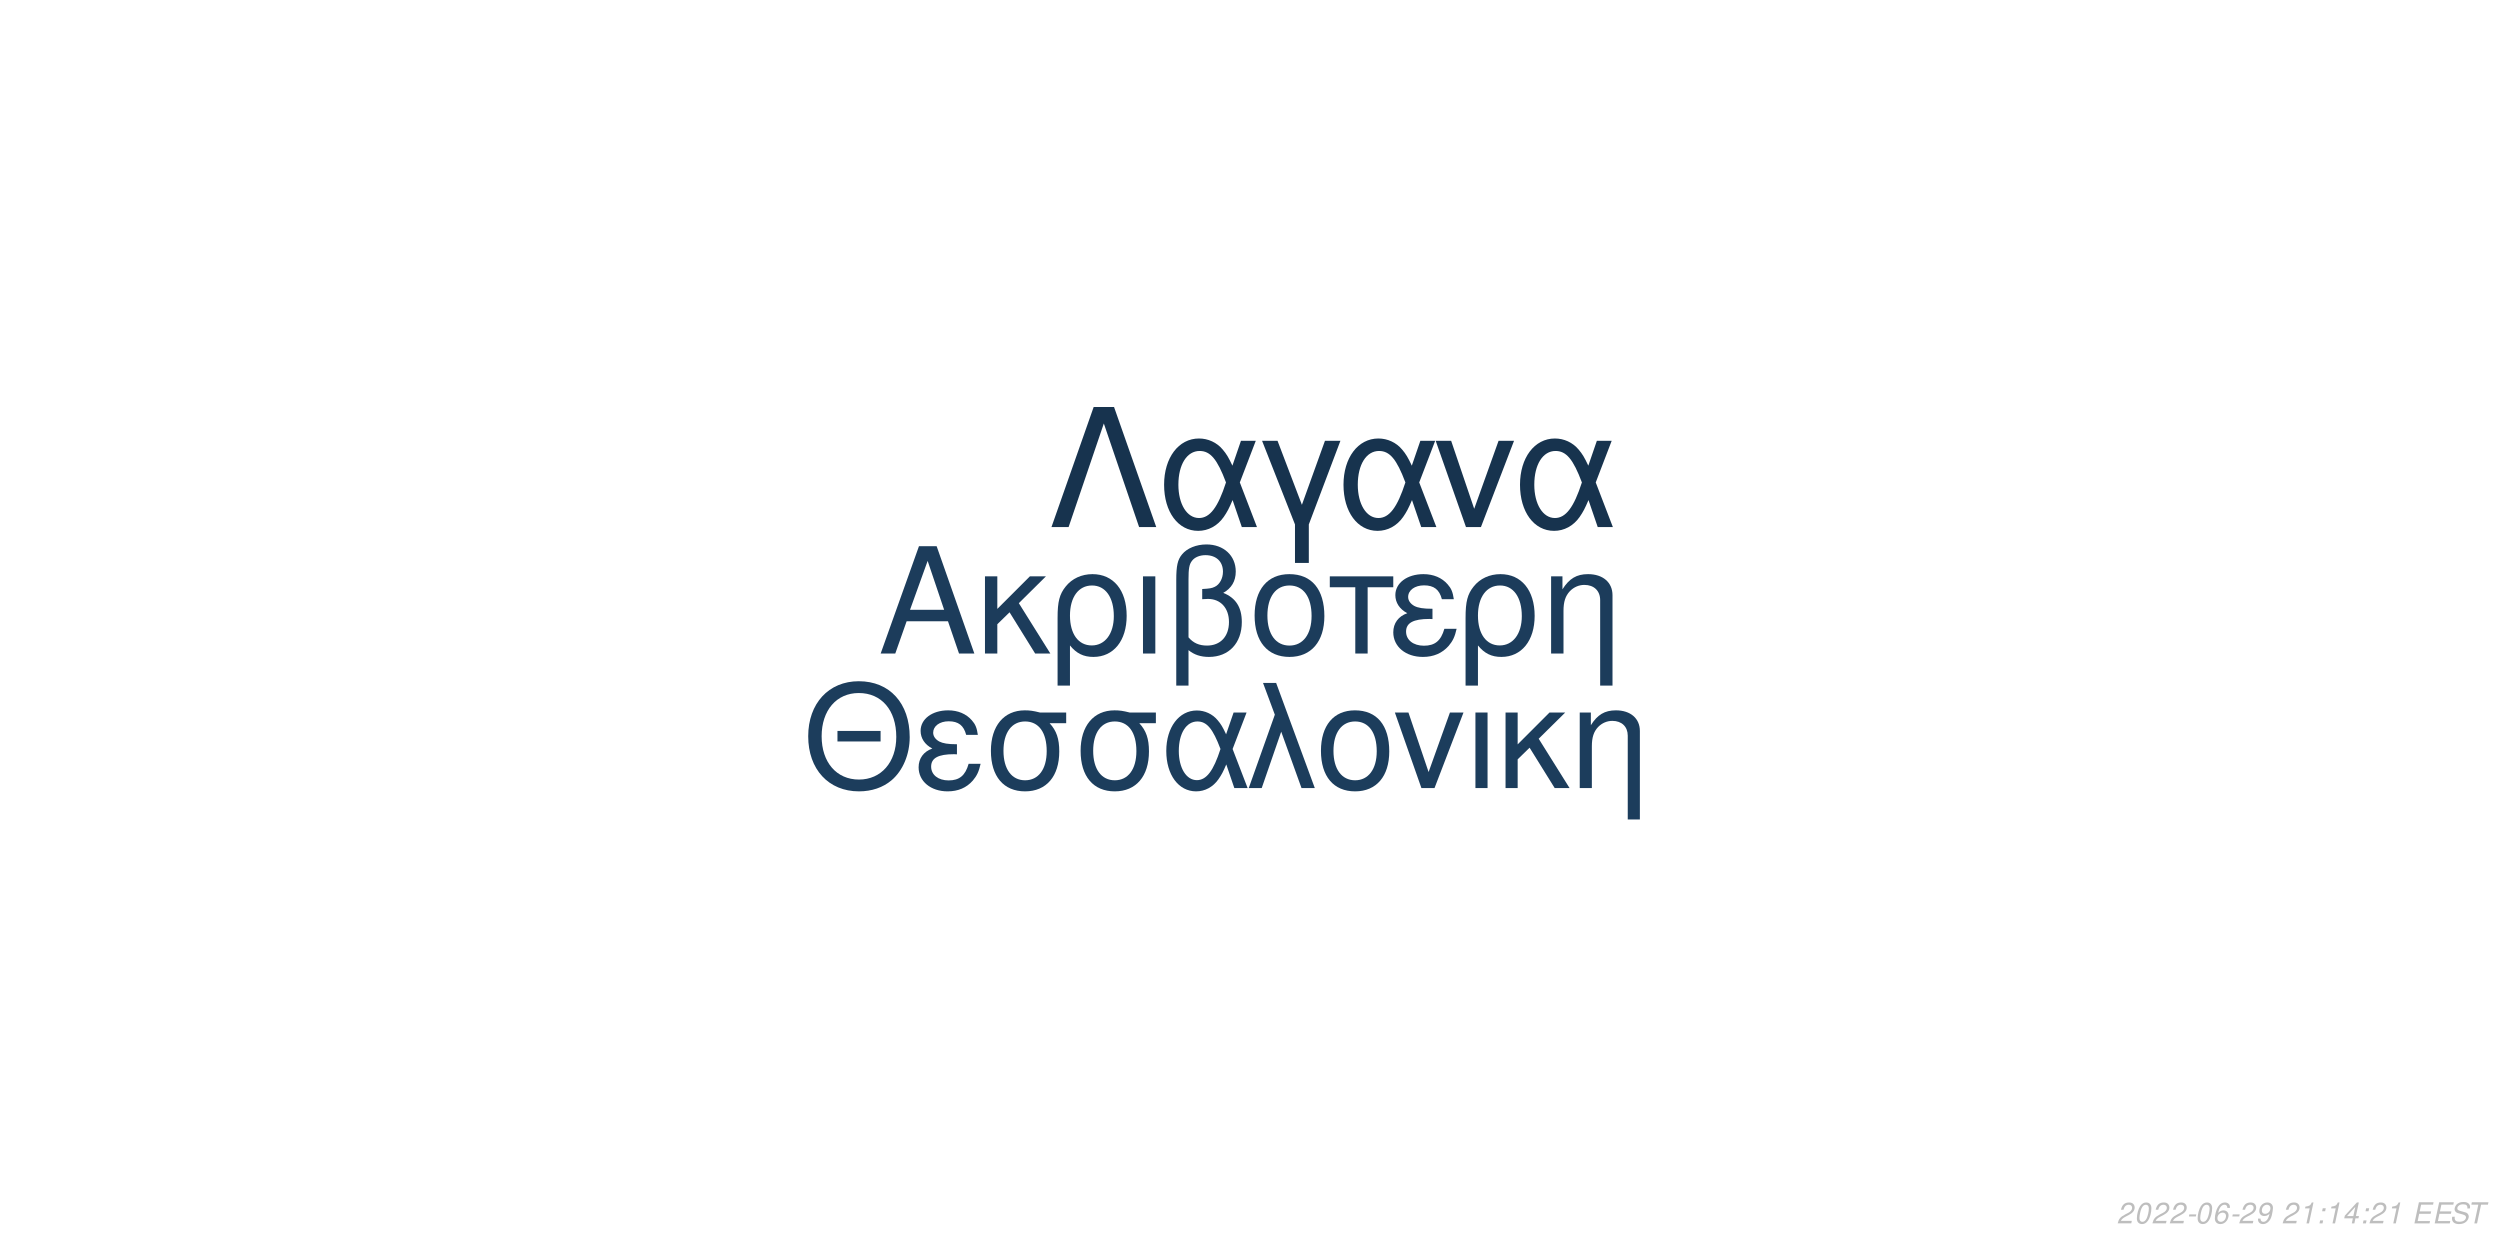
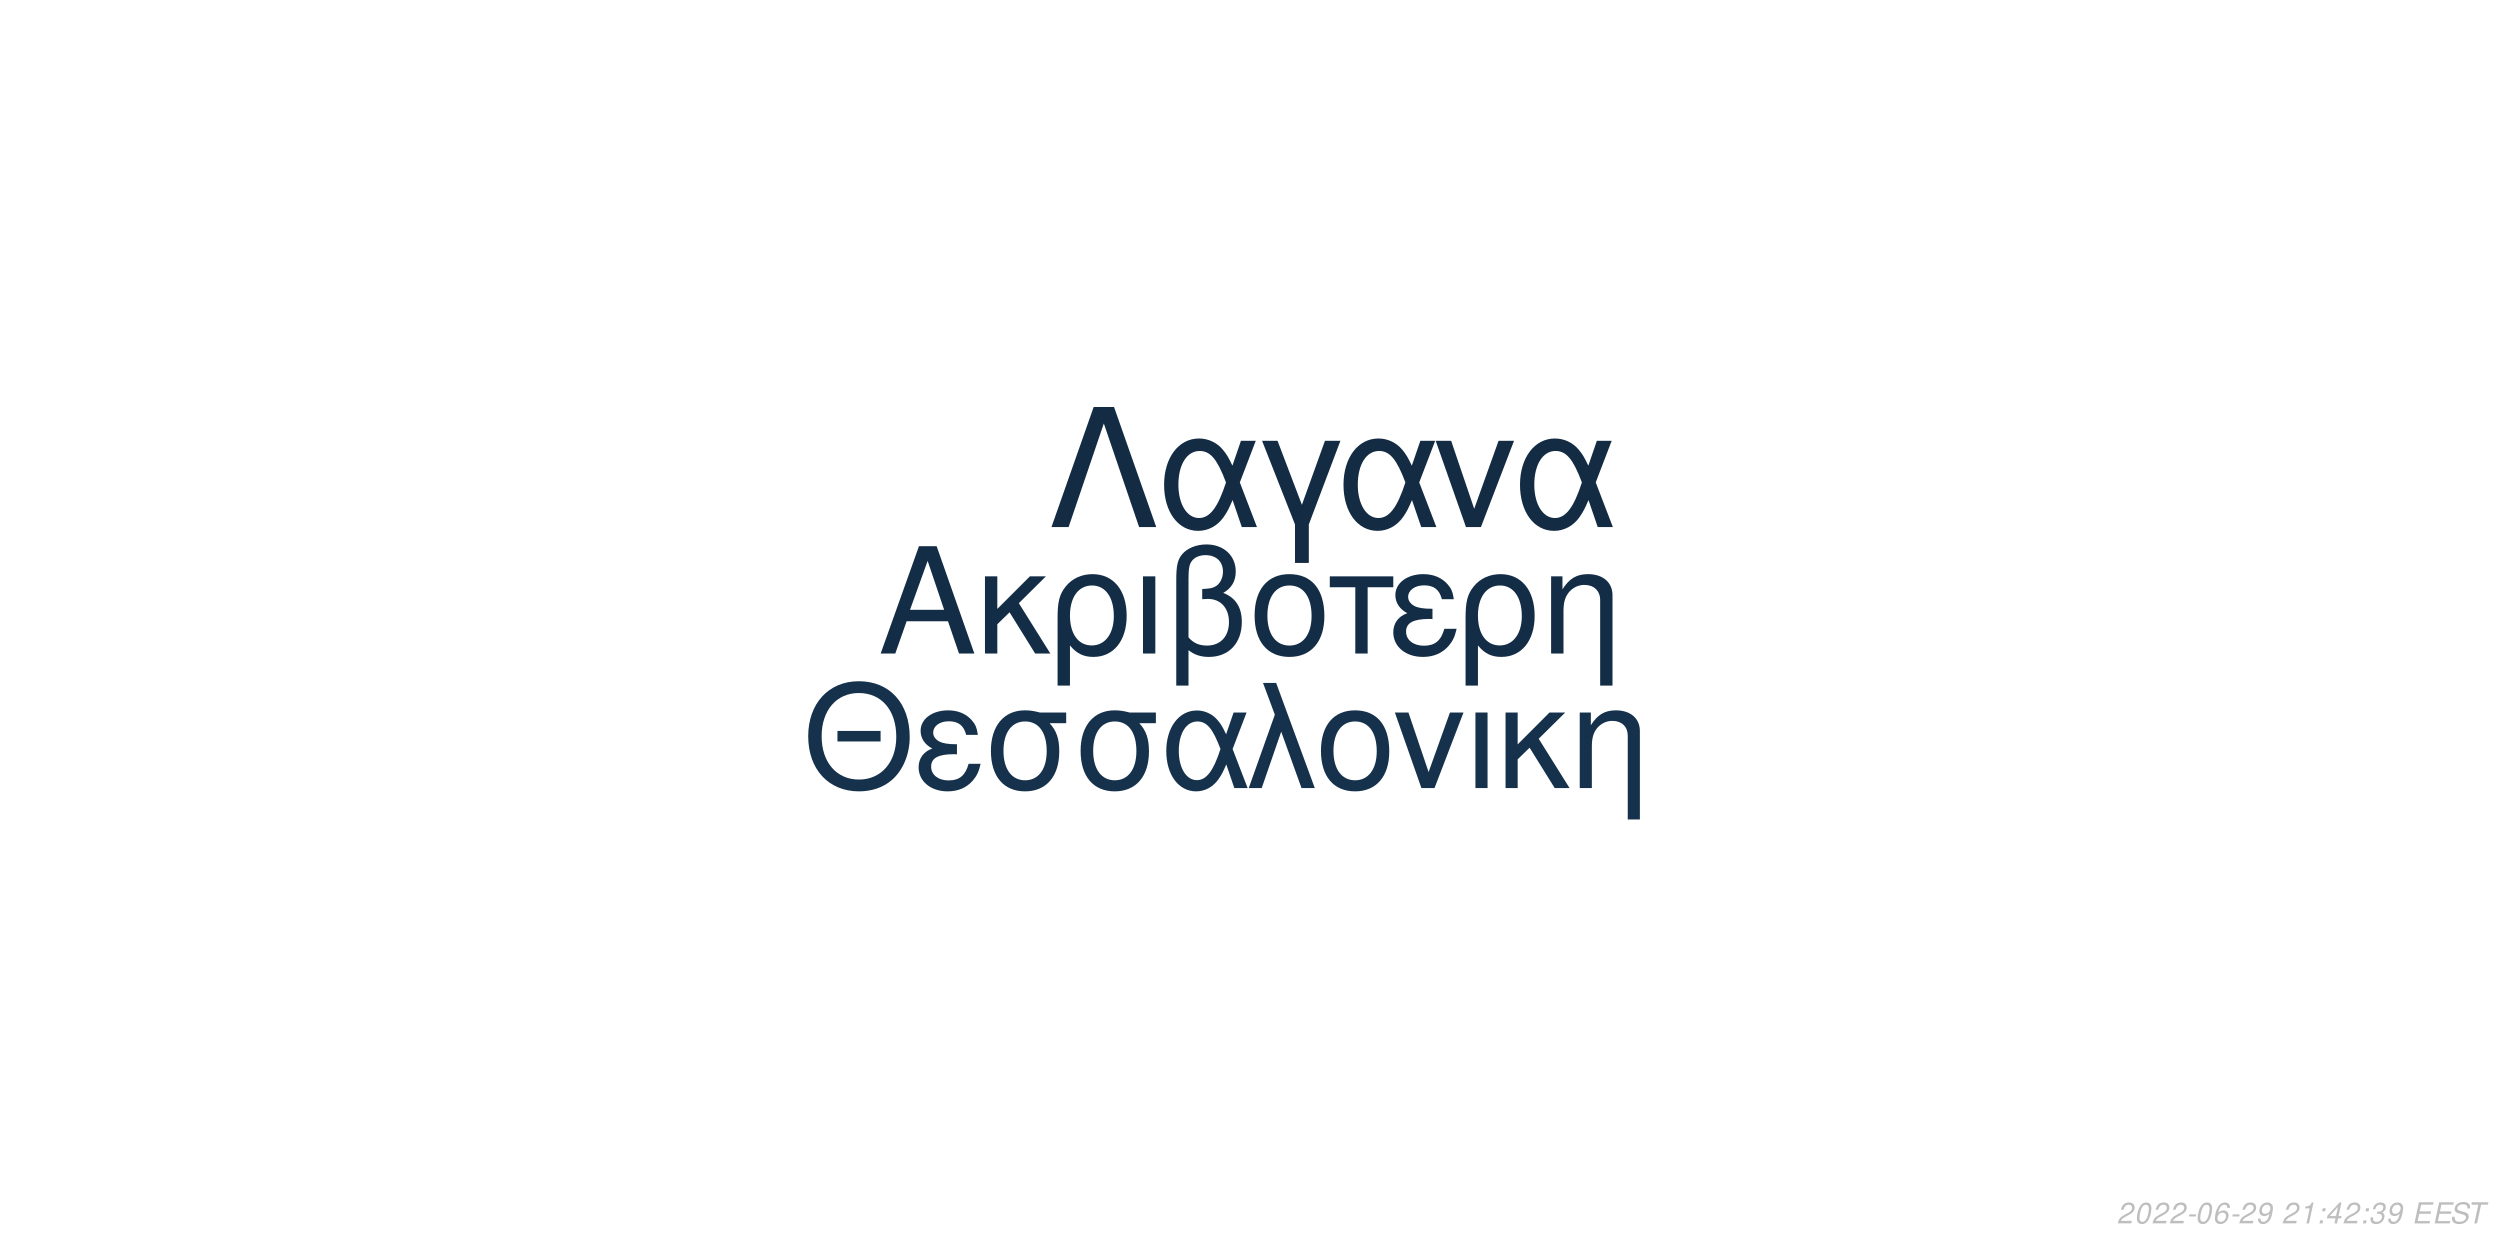
<svg xmlns="http://www.w3.org/2000/svg" xmlns:xlink="http://www.w3.org/1999/xlink" width="864pt" height="432pt" viewBox="0 0 864 432" version="1.1">
  <defs>
    <g>
      <symbol overflow="visible" id="glyph0-0">
        <path style="stroke:none;" d="" />
      </symbol>
      <symbol overflow="visible" id="glyph0-1">
        <path style="stroke:none;" d="M 24.125 -11.141 L 27.938 0 L 33.234 0 L 20.203 -37.094 L 14.094 -37.094 L 0.859 0 L 5.906 0 L 9.828 -11.141 Z M 22.797 -15.109 L 11 -15.109 L 17.094 -32.016 Z M 22.797 -15.109 " />
      </symbol>
      <symbol overflow="visible" id="glyph0-2">
        <path style="stroke:none;" d="M 7.172 -15.422 L 7.172 -26.672 L 2.906 -26.672 L 2.906 0 L 7.172 0 L 7.172 -10.125 L 11.406 -14.25 L 20.25 0 L 25.5 0 L 14.609 -17.406 L 23.969 -26.672 L 18.422 -26.672 Z M 7.172 -15.422 " />
      </symbol>
      <symbol overflow="visible" id="glyph0-3">
        <path style="stroke:none;" d="M 3 11.094 L 7.281 11.094 L 7.281 -2.797 C 9.516 -0.047 11.953 1.172 15.375 1.172 C 22.344 1.172 26.875 -4.422 26.875 -13.031 C 26.875 -21.891 22.297 -27.438 15.062 -27.438 C 11.297 -27.438 7.984 -25.906 5.797 -23.156 C 3.672 -20.516 3 -17.969 3 -12.359 Z M 14.906 -23.516 C 19.547 -23.516 22.438 -19.438 22.438 -12.922 C 22.438 -6.812 19.391 -2.797 14.812 -2.797 C 10.172 -2.797 7.281 -6.766 7.281 -13.125 C 7.281 -19.484 10.234 -23.516 14.906 -23.516 Z M 14.906 -23.516 " />
      </symbol>
      <symbol overflow="visible" id="glyph0-4">
        <path style="stroke:none;" d="M 3.516 0 L 7.781 0 L 7.781 -26.672 L 3.516 -26.672 Z M 3.516 0 " />
      </symbol>
      <symbol overflow="visible" id="glyph0-5">
        <path style="stroke:none;" d="M 4.016 11.094 L 8.25 11.094 L 8.25 -1.172 C 10.172 0.406 12.422 1.172 15.312 1.172 C 22.188 1.172 26.672 -3.609 26.672 -10.891 C 26.672 -15.984 24.578 -19.234 20.25 -20.969 C 23.109 -22.547 24.578 -25.031 24.578 -28.344 C 24.578 -33.844 20.406 -37.703 14.453 -37.703 C 10.938 -37.703 7.734 -36.391 6 -34.25 C 4.484 -32.422 4.016 -30.328 4.016 -25.391 Z M 8.25 -25.656 C 8.25 -29.359 8.5 -30.844 9.469 -32.062 C 10.375 -33.281 12.156 -34 14.094 -34 C 17.812 -34 20.156 -31.812 20.156 -28.297 C 20.156 -25.953 18.984 -23.812 17.297 -23.047 C 16.281 -22.547 15.469 -22.438 12.984 -22.297 L 12.984 -18.781 C 13.734 -18.828 14.344 -18.875 14.969 -18.875 C 19.344 -18.875 22.234 -15.719 22.234 -10.891 C 22.234 -5.906 19.281 -2.75 14.656 -2.75 C 11.953 -2.75 9.922 -3.609 8.25 -5.594 Z M 8.25 -25.656 " />
      </symbol>
      <symbol overflow="visible" id="glyph0-6">
        <path style="stroke:none;" d="M 14.094 -27.438 C 6.562 -27.438 2.094 -22.094 2.094 -13.125 C 2.094 -4.125 6.562 1.172 14.141 1.172 C 21.672 1.172 26.203 -4.172 26.203 -12.922 C 26.203 -22.188 21.828 -27.438 14.094 -27.438 Z M 14.141 -23.516 C 18.938 -23.516 21.781 -19.594 21.781 -12.984 C 21.781 -6.672 18.828 -2.75 14.141 -2.75 C 9.422 -2.75 6.516 -6.672 6.516 -13.125 C 6.516 -19.594 9.422 -23.516 14.141 -23.516 Z M 14.141 -23.516 " />
      </symbol>
      <symbol overflow="visible" id="glyph0-7">
        <path style="stroke:none;" d="M 7.891 0 L 12.156 0 L 12.156 -22.906 L 21.016 -22.906 L 21.016 -26.672 L -0.922 -26.672 L -0.922 -22.906 L 7.891 -22.906 Z M 7.891 0 " />
      </symbol>
      <symbol overflow="visible" id="glyph0-8">
        <path style="stroke:none;" d="M 14.562 -15.469 C 11.344 -15.469 9.562 -15.781 8.297 -16.438 C 6.922 -17.203 6.156 -18.328 6.156 -19.547 C 6.156 -21.891 8.453 -23.562 11.656 -23.562 C 15.062 -23.562 16.953 -22.094 17.812 -18.781 L 21.938 -18.781 C 21.578 -21.266 21.062 -22.5 19.797 -23.922 C 17.812 -26.203 14.906 -27.438 11.453 -27.438 C 5.797 -27.438 1.734 -24.375 1.734 -20.203 C 1.734 -17.609 3.156 -15.375 5.859 -13.938 C 2.797 -12.875 1.016 -10.484 1.016 -7.328 C 1.016 -2.391 5.297 1.172 11.25 1.172 C 14.969 1.172 17.906 -0.109 20.156 -2.641 C 21.578 -4.328 22.297 -5.797 22.906 -8.547 L 18.672 -8.547 C 17.5 -4.422 15.422 -2.703 11.609 -2.703 C 7.938 -2.703 5.438 -4.688 5.438 -7.578 C 5.438 -10.578 7.938 -11.953 13.484 -11.953 C 13.641 -11.953 14.094 -11.953 14.562 -11.906 Z M 14.562 -15.469 " />
      </symbol>
      <symbol overflow="visible" id="glyph0-9">
        <path style="stroke:none;" d="M 3.562 -26.672 L 3.562 0 L 7.844 0 L 7.844 -14.703 C 7.844 -17.906 8.5 -19.891 10.031 -21.531 C 11.406 -22.953 13.188 -23.719 15.062 -23.719 C 18.375 -23.719 20.516 -21.672 20.516 -18.469 L 20.516 11.094 L 24.781 11.094 L 24.781 -20.156 C 24.781 -24.578 21.469 -27.438 16.328 -27.438 C 12.359 -27.438 9.828 -25.906 7.484 -22.188 L 7.484 -26.672 Z M 3.562 -26.672 " />
      </symbol>
      <symbol overflow="visible" id="glyph1-0">
        <path style="stroke:none;" d="" />
      </symbol>
      <symbol overflow="visible" id="glyph1-1">
        <path style="stroke:none;" d="M 26.859 -19.734 L 11.953 -19.734 L 11.953 -16.094 L 26.859 -16.094 Z M 19.328 -36.922 C 8.922 -36.922 1.844 -29.25 1.844 -17.891 C 1.844 -6.484 8.875 1.141 19.391 1.141 C 23.812 1.141 27.703 -0.203 30.641 -2.688 C 34.578 -6.031 36.922 -11.656 36.922 -17.594 C 36.922 -29.297 30 -36.922 19.328 -36.922 Z M 19.328 -32.844 C 27.203 -32.844 32.281 -26.906 32.281 -17.688 C 32.281 -8.922 27.062 -2.938 19.391 -2.938 C 11.609 -2.938 6.484 -8.922 6.484 -17.891 C 6.484 -26.859 11.609 -32.844 19.328 -32.844 Z M 19.328 -32.844 " />
      </symbol>
      <symbol overflow="visible" id="glyph1-2">
        <path style="stroke:none;" d="M 14.25 -15.141 C 11.109 -15.141 9.375 -15.453 8.125 -16.094 C 6.781 -16.844 6.031 -17.938 6.031 -19.141 C 6.031 -21.422 8.266 -23.078 11.406 -23.078 C 14.75 -23.078 16.594 -21.625 17.438 -18.391 L 21.469 -18.391 C 21.125 -20.828 20.625 -22.031 19.391 -23.422 C 17.438 -25.656 14.594 -26.859 11.219 -26.859 C 5.688 -26.859 1.688 -23.875 1.688 -19.781 C 1.688 -17.234 3.094 -15.047 5.734 -13.656 C 2.734 -12.609 1 -10.266 1 -7.172 C 1 -2.344 5.188 1.141 11.016 1.141 C 14.656 1.141 17.547 -0.094 19.734 -2.594 C 21.125 -4.234 21.828 -5.688 22.422 -8.375 L 18.281 -8.375 C 17.141 -4.328 15.094 -2.641 11.359 -2.641 C 7.766 -2.641 5.328 -4.578 5.328 -7.422 C 5.328 -10.359 7.766 -11.703 13.203 -11.703 C 13.359 -11.703 13.797 -11.703 14.25 -11.656 Z M 14.25 -15.141 " />
      </symbol>
      <symbol overflow="visible" id="glyph1-3">
        <path style="stroke:none;" d="M 29 -26.109 L 19.938 -26.109 C 17.594 -26.703 16.438 -26.859 14.703 -26.859 C 7.469 -26.859 2.984 -21.469 2.984 -12.859 C 2.984 -4.031 7.375 1.141 14.797 1.141 C 22.172 1.141 26.609 -4.078 26.609 -12.656 C 26.609 -17.047 25.656 -19.828 23.266 -22.422 L 29 -22.422 Z M 14.797 -23.016 C 19.531 -23.016 22.266 -19.234 22.266 -12.75 C 22.266 -6.531 19.438 -2.688 14.797 -2.688 C 10.172 -2.688 7.328 -6.531 7.328 -12.859 C 7.328 -19.188 10.172 -23.016 14.797 -23.016 Z M 14.797 -23.016 " />
      </symbol>
      <symbol overflow="visible" id="glyph1-4">
        <path style="stroke:none;" d="M 29.344 -26.109 L 24.859 -26.109 L 22.266 -18.578 C 21.125 -21.031 20.484 -22.125 19.328 -23.469 C 17.547 -25.609 14.906 -26.812 12.156 -26.812 C 5.984 -26.812 1.594 -20.984 1.594 -12.812 C 1.594 -4.578 5.828 1.141 11.906 1.141 C 14.953 1.141 17.734 -0.344 19.625 -3.047 C 20.672 -4.531 21.281 -5.688 22.328 -8.172 L 25.109 0 L 29.703 0 L 24.516 -13.5 Z M 20.328 -13.5 C 17.891 -5.922 15.453 -2.734 12.156 -2.734 C 8.516 -2.734 5.922 -6.922 5.922 -12.812 C 5.922 -18.938 8.516 -23.016 12.359 -23.016 C 15.594 -23.016 17.688 -20.531 20.328 -13.5 Z M 20.328 -13.5 " />
      </symbol>
      <symbol overflow="visible" id="glyph1-5">
        <path style="stroke:none;" d="M 1.094 0 L 5.578 0 L 12.312 -19.484 L 19.328 0 L 23.922 0 L 10.562 -36.328 L 6.031 -36.328 L 10.109 -25.359 Z M 1.094 0 " />
      </symbol>
      <symbol overflow="visible" id="glyph1-6">
        <path style="stroke:none;" d="M 13.797 -26.859 C 6.422 -26.859 2.047 -21.625 2.047 -12.859 C 2.047 -4.031 6.422 1.141 13.859 1.141 C 21.234 1.141 25.656 -4.078 25.656 -12.656 C 25.656 -21.719 21.375 -26.859 13.797 -26.859 Z M 13.859 -23.016 C 18.531 -23.016 21.328 -19.188 21.328 -12.703 C 21.328 -6.531 18.438 -2.688 13.859 -2.688 C 9.219 -2.688 6.375 -6.531 6.375 -12.859 C 6.375 -19.188 9.219 -23.016 13.859 -23.016 Z M 13.859 -23.016 " />
      </symbol>
      <symbol overflow="visible" id="glyph1-7">
        <path style="stroke:none;" d="M 14.297 0 L 24.312 -26.109 L 19.625 -26.109 L 12.25 -5.531 L 5.281 -26.109 L 0.594 -26.109 L 9.766 0 Z M 14.297 0 " />
      </symbol>
      <symbol overflow="visible" id="glyph1-8">
        <path style="stroke:none;" d="M 3.438 0 L 7.625 0 L 7.625 -26.109 L 3.438 -26.109 Z M 3.438 0 " />
      </symbol>
      <symbol overflow="visible" id="glyph1-9">
        <path style="stroke:none;" d="M 7.031 -15.094 L 7.031 -26.109 L 2.844 -26.109 L 2.844 0 L 7.031 0 L 7.031 -9.922 L 11.156 -13.953 L 19.828 0 L 24.969 0 L 14.297 -17.047 L 23.469 -26.109 L 18.031 -26.109 Z M 7.031 -15.094 " />
      </symbol>
      <symbol overflow="visible" id="glyph1-10">
        <path style="stroke:none;" d="M 3.484 -26.109 L 3.484 0 L 7.672 0 L 7.672 -14.406 C 7.672 -17.547 8.328 -19.484 9.812 -21.078 C 11.156 -22.469 12.906 -23.219 14.75 -23.219 C 17.984 -23.219 20.078 -21.234 20.078 -18.094 L 20.078 10.859 L 24.266 10.859 L 24.266 -19.734 C 24.266 -24.062 21.031 -26.859 16 -26.859 C 12.109 -26.859 9.609 -25.359 7.328 -21.719 L 7.328 -26.109 Z M 3.484 -26.109 " />
      </symbol>
      <symbol overflow="visible" id="glyph2-0">
        <path style="stroke:none;" d="" />
      </symbol>
      <symbol overflow="visible" id="glyph2-1">
        <path style="stroke:none;" d="M 22.531 -41.484 L 15.484 -41.484 L 0.906 0 L 6.828 0 L 19 -35.797 L 31.188 0 L 37.109 0 Z M 22.531 -41.484 " />
      </symbol>
      <symbol overflow="visible" id="glyph2-2">
        <path style="stroke:none;" d="M 33.516 -29.812 L 28.391 -29.812 L 25.438 -21.219 C 24.125 -24.016 23.391 -25.266 22.078 -26.797 C 20.031 -29.25 17.016 -30.609 13.891 -30.609 C 6.828 -30.609 1.828 -23.953 1.828 -14.625 C 1.828 -5.234 6.656 1.312 13.594 1.312 C 17.078 1.312 20.266 -0.391 22.422 -3.469 C 23.609 -5.172 24.297 -6.484 25.5 -9.328 L 28.688 0 L 33.922 0 L 28 -15.422 Z M 23.219 -15.422 C 20.422 -6.766 17.641 -3.125 13.891 -3.125 C 9.734 -3.125 6.766 -7.906 6.766 -14.625 C 6.766 -21.625 9.734 -26.297 14.109 -26.297 C 17.812 -26.297 20.203 -23.453 23.219 -15.422 Z M 23.219 -15.422 " />
      </symbol>
      <symbol overflow="visible" id="glyph2-3">
        <path style="stroke:none;" d="M 12.062 12.406 L 16.844 12.406 L 16.844 -0.906 L 27.766 -29.812 L 22.422 -29.812 L 14.453 -7.688 L 6.031 -29.812 L 0.688 -29.812 L 12.062 -0.906 Z M 12.062 12.406 " />
      </symbol>
      <symbol overflow="visible" id="glyph2-4">
        <path style="stroke:none;" d="M 16.328 0 L 27.766 -29.812 L 22.422 -29.812 L 14 -6.312 L 6.031 -29.812 L 0.688 -29.812 L 11.156 0 Z M 16.328 0 " />
      </symbol>
      <symbol overflow="visible" id="glyph3-0">
        <path style="stroke:none;" d="" />
      </symbol>
      <symbol overflow="visible" id="glyph3-1">
        <path style="stroke:none;" d="M 5.234 -0.875 L 1.469 -0.875 C 1.641 -1.375 2.203 -1.891 3.109 -2.344 L 4.234 -2.938 C 5.562 -3.625 6.219 -4.469 6.219 -5.484 C 6.219 -5.938 6.062 -6.359 5.797 -6.656 C 5.469 -7.047 4.984 -7.234 4.312 -7.234 C 2.766 -7.234 1.891 -6.453 1.484 -4.734 L 2.375 -4.734 C 2.484 -5.188 2.609 -5.484 2.797 -5.75 C 3.094 -6.203 3.609 -6.453 4.188 -6.453 C 4.891 -6.453 5.344 -6.031 5.344 -5.375 C 5.344 -4.703 4.859 -4.094 4.016 -3.656 L 2.984 -3.125 C 1.234 -2.188 0.797 -1.656 0.344 -0.016 L 5.047 -0.016 Z M 5.234 -0.875 " />
      </symbol>
      <symbol overflow="visible" id="glyph3-2">
        <path style="stroke:none;" d="M 4.203 -7.234 C 3.375 -7.234 2.688 -6.812 2.125 -5.984 C 1.484 -5.047 0.984 -3.188 0.984 -1.734 C 0.984 -1.109 1.172 -0.562 1.484 -0.266 C 1.797 0.047 2.281 0.234 2.766 0.234 C 3.625 0.234 4.281 -0.156 4.859 -1.016 C 5.516 -1.953 6 -3.797 6 -5.266 C 6 -6.5 5.328 -7.234 4.203 -7.234 Z M 4.094 -6.453 C 4.734 -6.453 5.125 -5.984 5.125 -5.156 C 5.125 -4.203 4.781 -2.625 4.406 -1.812 C 3.984 -0.938 3.516 -0.547 2.875 -0.547 C 2.25 -0.547 1.875 -1.031 1.875 -1.828 C 1.875 -2.797 2.203 -4.344 2.594 -5.203 C 2.984 -6.047 3.453 -6.453 4.094 -6.453 Z M 4.094 -6.453 " />
      </symbol>
      <symbol overflow="visible" id="glyph3-3">
        <path style="stroke:none;" d="M 3.516 -3.125 L 1.125 -3.125 L 0.969 -2.406 L 3.359 -2.406 Z M 3.516 -3.125 " />
      </symbol>
      <symbol overflow="visible" id="glyph3-4">
        <path style="stroke:none;" d="M 6.125 -5.344 L 6.141 -5.625 C 6.141 -6.609 5.453 -7.234 4.391 -7.234 C 3.438 -7.234 2.641 -6.719 2.016 -5.703 C 1.422 -4.781 0.938 -2.953 0.938 -1.688 C 0.938 -0.516 1.688 0.234 2.859 0.234 C 3.703 0.234 4.438 -0.156 5 -0.875 C 5.406 -1.422 5.672 -2.156 5.672 -2.766 C 5.672 -3.812 4.969 -4.5 3.906 -4.5 C 3.234 -4.5 2.672 -4.234 2.094 -3.625 C 2.406 -5.375 3.234 -6.453 4.25 -6.453 C 4.703 -6.453 5.062 -6.234 5.172 -5.844 C 5.203 -5.719 5.234 -5.578 5.25 -5.344 Z M 3.656 -3.734 C 4.344 -3.734 4.797 -3.281 4.797 -2.625 C 4.797 -1.469 3.984 -0.547 2.984 -0.547 C 2.297 -0.547 1.812 -1.047 1.812 -1.766 C 1.812 -2.859 2.625 -3.734 3.656 -3.734 Z M 3.656 -3.734 " />
      </symbol>
      <symbol overflow="visible" id="glyph3-5">
        <path style="stroke:none;" d="M 0.844 -1.656 C 0.844 -1.547 0.844 -1.438 0.844 -1.375 C 0.844 -0.406 1.531 0.234 2.578 0.234 C 3.203 0.234 3.766 0.016 4.297 -0.438 C 4.938 -1 5.312 -1.656 5.594 -2.719 C 5.844 -3.672 6.016 -4.766 6.016 -5.375 C 6.016 -5.844 5.844 -6.328 5.547 -6.656 C 5.203 -7.031 4.703 -7.234 4.062 -7.234 C 2.516 -7.234 1.297 -5.938 1.297 -4.266 C 1.297 -3.203 1.984 -2.547 3.047 -2.547 C 3.484 -2.547 3.953 -2.672 4.281 -2.891 C 4.406 -2.984 4.547 -3.078 4.828 -3.344 C 4.438 -1.484 3.703 -0.547 2.703 -0.547 C 2.109 -0.547 1.719 -0.938 1.719 -1.547 L 1.719 -1.656 Z M 3.953 -6.453 C 4.625 -6.453 5.141 -5.953 5.141 -5.281 C 5.141 -4.188 4.312 -3.312 3.297 -3.312 C 2.594 -3.312 2.172 -3.734 2.172 -4.453 C 2.172 -5.562 2.984 -6.453 3.953 -6.453 Z M 3.953 -6.453 " />
      </symbol>
      <symbol overflow="visible" id="glyph3-6">
        <path style="stroke:none;" d="" />
      </symbol>
      <symbol overflow="visible" id="glyph3-7">
        <path style="stroke:none;" d="M 3.703 -5.188 L 2.594 0 L 3.469 0 L 5.016 -7.234 L 4.438 -7.234 C 3.906 -6.156 3.688 -6.016 2.234 -5.812 L 2.109 -5.188 Z M 3.703 -5.188 " />
      </symbol>
      <symbol overflow="visible" id="glyph3-8">
        <path style="stroke:none;" d="M 2.359 -1.031 L 1.312 -1.031 L 1.094 0 L 2.141 0 Z M 3.266 -5.234 L 2.219 -5.234 L 2 -4.203 L 3.047 -4.203 Z M 3.266 -5.234 " />
      </symbol>
      <symbol overflow="visible" id="glyph3-9">
        <path style="stroke:none;" d="M 3.625 -1.75 L 3.266 0 L 4.141 0 L 4.516 -1.75 L 5.562 -1.75 L 5.734 -2.531 L 4.688 -2.531 L 5.688 -7.234 L 5.016 -7.234 L 0.844 -2.672 L 0.641 -1.75 Z M 3.797 -2.531 L 1.594 -2.531 L 4.469 -5.703 Z M 3.797 -2.531 " />
      </symbol>
      <symbol overflow="visible" id="glyph3-10">
+         <path style="stroke:none;" d="M 2.922 -3.312 C 3.125 -3.344 3.234 -3.344 3.375 -3.344 C 4.203 -3.344 4.688 -3 4.688 -2.406 C 4.688 -1.312 3.906 -0.547 2.781 -0.547 C 2.047 -0.547 1.594 -0.938 1.594 -1.562 C 1.594 -1.719 1.609 -1.844 1.656 -2.094 L 0.766 -2.094 C 0.734 -1.797 0.719 -1.641 0.719 -1.469 C 0.719 -0.375 1.406 0.234 2.641 0.234 C 3.547 0.234 4.297 -0.078 4.812 -0.656 C 5.266 -1.156 5.562 -1.875 5.562 -2.547 C 5.562 -3.125 5.344 -3.453 4.797 -3.734 C 5.641 -4.234 6.016 -4.844 6.016 -5.734 C 6.016 -6.656 5.312 -7.234 4.203 -7.234 C 3.375 -7.234 2.672 -6.938 2.188 -6.375 C 1.891 -6.031 1.703 -5.641 1.516 -4.906 L 2.391 -4.906 C 2.5 -5.359 2.594 -5.594 2.734 -5.812 C 3.047 -6.234 3.516 -6.453 4.078 -6.453 C 4.734 -6.453 5.141 -6.125 5.141 -5.578 C 5.141 -5.188 5.016 -4.797 4.797 -4.547 C 4.516 -4.234 4 -4.062 3.266 -4.062 L 3.078 -4.062 Z M 2.922 -3.312 " />
+       </symbol>
+       <symbol overflow="visible" id="glyph3-11">
        <path style="stroke:none;" d="M 2.547 -3.312 L 6.5 -3.312 L 6.688 -4.141 L 2.719 -4.141 L 3.219 -6.469 L 7.344 -6.469 L 7.516 -7.297 L 2.453 -7.297 L 0.906 0 L 6.125 0 L 6.297 -0.812 L 2.016 -0.812 Z M 2.547 -3.312 " />
      </symbol>
-       <symbol overflow="visible" id="glyph3-11">
+       <symbol overflow="visible" id="glyph3-12">
        <path style="stroke:none;" d="M 7.062 -5.156 C 7.125 -5.438 7.141 -5.562 7.141 -5.703 C 7.141 -6.156 6.938 -6.594 6.594 -6.891 C 6.188 -7.25 5.656 -7.406 4.875 -7.406 C 3.844 -7.406 3.047 -7.125 2.5 -6.562 C 2.094 -6.141 1.781 -5.438 1.781 -4.922 C 1.781 -4.297 2.219 -3.766 2.891 -3.562 L 4.594 -3.094 C 5.406 -2.859 5.734 -2.578 5.734 -2.094 C 5.734 -1.781 5.547 -1.406 5.266 -1.141 C 4.844 -0.766 4.266 -0.578 3.453 -0.578 C 2.328 -0.578 1.812 -0.984 1.812 -1.906 C 1.812 -2.047 1.812 -2.125 1.844 -2.312 L 0.984 -2.312 C 0.906 -2.062 0.891 -1.906 0.891 -1.688 C 0.891 -0.484 1.797 0.234 3.297 0.234 C 4.359 0.234 5.234 -0.062 5.812 -0.609 C 6.344 -1.078 6.688 -1.797 6.688 -2.375 C 6.688 -2.641 6.609 -2.906 6.453 -3.156 C 6.234 -3.5 5.938 -3.703 5.469 -3.828 L 3.75 -4.312 C 2.984 -4.547 2.734 -4.734 2.734 -5.188 C 2.734 -5.547 2.875 -5.844 3.188 -6.109 C 3.547 -6.438 4.031 -6.594 4.703 -6.594 C 5.266 -6.594 5.688 -6.484 5.906 -6.297 C 6.094 -6.125 6.219 -5.797 6.219 -5.516 C 6.219 -5.422 6.203 -5.344 6.188 -5.156 Z M 7.062 -5.156 " />
      </symbol>
-       <symbol overflow="visible" id="glyph3-12">
+       <symbol overflow="visible" id="glyph3-13">
        <path style="stroke:none;" d="M 4.938 -6.469 L 7.312 -6.469 L 7.484 -7.297 L 1.75 -7.297 L 1.578 -6.469 L 3.984 -6.469 L 2.609 0 L 3.547 0 Z M 4.938 -6.469 " />
      </symbol>
    </g>
  </defs>
  <g id="surface1">
    <rect x="0" y="0" width="864" height="432" style="fill:rgb(100%,100%,100%);fill-opacity:1;stroke:none;" />
-     <g style="fill:rgb(10.98%,23.529%,35.686%);fill-opacity:1;">
+     <g style="fill:rgb(7.843%,17.647%,27.451%);fill-opacity:1;">
      <use xlink:href="#glyph0-1" x="303.5" y="225.861" />
      <use xlink:href="#glyph0-2" x="337.5" y="225.861" />
      <use xlink:href="#glyph0-3" x="362.5" y="225.861" />
      <use xlink:href="#glyph0-4" x="391.5" y="225.861" />
      <use xlink:href="#glyph0-5" x="402.5" y="225.861" />
      <use xlink:href="#glyph0-6" x="431.5" y="225.861" />
      <use xlink:href="#glyph0-7" x="460.5" y="225.861" />
      <use xlink:href="#glyph0-8" x="480.5" y="225.861" />
      <use xlink:href="#glyph0-3" x="503.5" y="225.861" />
      <use xlink:href="#glyph0-9" x="532.5" y="225.861" />
    </g>
-     <g style="fill:rgb(10.98%,23.922%,36.078%);fill-opacity:1;">
+     <g style="fill:rgb(8.627%,19.216%,29.412%);fill-opacity:1;">
      <use xlink:href="#glyph1-1" x="277.473" y="272.354" />
      <use xlink:href="#glyph1-2" x="316.473" y="272.354" />
      <use xlink:href="#glyph1-3" x="339.473" y="272.354" />
      <use xlink:href="#glyph1-3" x="370.473" y="272.354" />
      <use xlink:href="#glyph1-4" x="401.473" y="272.354" />
      <use xlink:href="#glyph1-5" x="430.473" y="272.354" />
      <use xlink:href="#glyph1-6" x="454.473" y="272.354" />
      <use xlink:href="#glyph1-7" x="481.473" y="272.354" />
      <use xlink:href="#glyph1-8" x="506.473" y="272.354" />
      <use xlink:href="#glyph1-9" x="517.473" y="272.354" />
      <use xlink:href="#glyph1-10" x="542.473" y="272.354" />
    </g>
-     <g style="fill:rgb(9.02%,20%,30.588%);fill-opacity:1;">
+     <g style="fill:rgb(7.451%,16.863%,26.275%);fill-opacity:1;">
      <use xlink:href="#glyph2-1" x="362.484" y="182.152" />
      <use xlink:href="#glyph2-2" x="400.484" y="182.152" />
      <use xlink:href="#glyph2-3" x="435.484" y="182.152" />
      <use xlink:href="#glyph2-2" x="462.484" y="182.152" />
      <use xlink:href="#glyph2-4" x="495.484" y="182.152" />
      <use xlink:href="#glyph2-2" x="523.484" y="182.152" />
    </g>
    <g style="fill:rgb(74.51%,74.51%,74.51%);fill-opacity:1;">
      <use xlink:href="#glyph3-1" x="731.52" y="422.81" />
      <use xlink:href="#glyph3-2" x="737.52" y="422.81" />
      <use xlink:href="#glyph3-1" x="743.52" y="422.81" />
      <use xlink:href="#glyph3-1" x="749.52" y="422.81" />
      <use xlink:href="#glyph3-3" x="755.52" y="422.81" />
      <use xlink:href="#glyph3-2" x="758.52" y="422.81" />
      <use xlink:href="#glyph3-4" x="764.52" y="422.81" />
      <use xlink:href="#glyph3-3" x="770.52" y="422.81" />
      <use xlink:href="#glyph3-1" x="773.52" y="422.81" />
      <use xlink:href="#glyph3-5" x="779.52" y="422.81" />
      <use xlink:href="#glyph3-6" x="785.52" y="422.81" />
      <use xlink:href="#glyph3-1" x="788.52" y="422.81" />
      <use xlink:href="#glyph3-7" x="794.52" y="422.81" />
      <use xlink:href="#glyph3-8" x="800.52" y="422.81" />
-       <use xlink:href="#glyph3-7" x="803.52" y="422.81" />
-       <use xlink:href="#glyph3-9" x="809.52" y="422.81" />
+       <use xlink:href="#glyph3-9" x="803.52" y="422.81" />
+       <use xlink:href="#glyph3-1" x="809.52" y="422.81" />
      <use xlink:href="#glyph3-8" x="815.52" y="422.81" />
-       <use xlink:href="#glyph3-1" x="818.52" y="422.81" />
-       <use xlink:href="#glyph3-7" x="824.52" y="422.81" />
+       <use xlink:href="#glyph3-10" x="818.52" y="422.81" />
+       <use xlink:href="#glyph3-5" x="824.52" y="422.81" />
      <use xlink:href="#glyph3-6" x="830.52" y="422.81" />
-       <use xlink:href="#glyph3-10" x="833.52" y="422.81" />
-       <use xlink:href="#glyph3-10" x="840.52" y="422.81" />
-       <use xlink:href="#glyph3-11" x="846.52" y="422.81" />
-       <use xlink:href="#glyph3-12" x="852.52" y="422.81" />
+       <use xlink:href="#glyph3-11" x="833.52" y="422.81" />
+       <use xlink:href="#glyph3-11" x="840.52" y="422.81" />
+       <use xlink:href="#glyph3-12" x="846.52" y="422.81" />
+       <use xlink:href="#glyph3-13" x="852.52" y="422.81" />
    </g>
  </g>
</svg>
